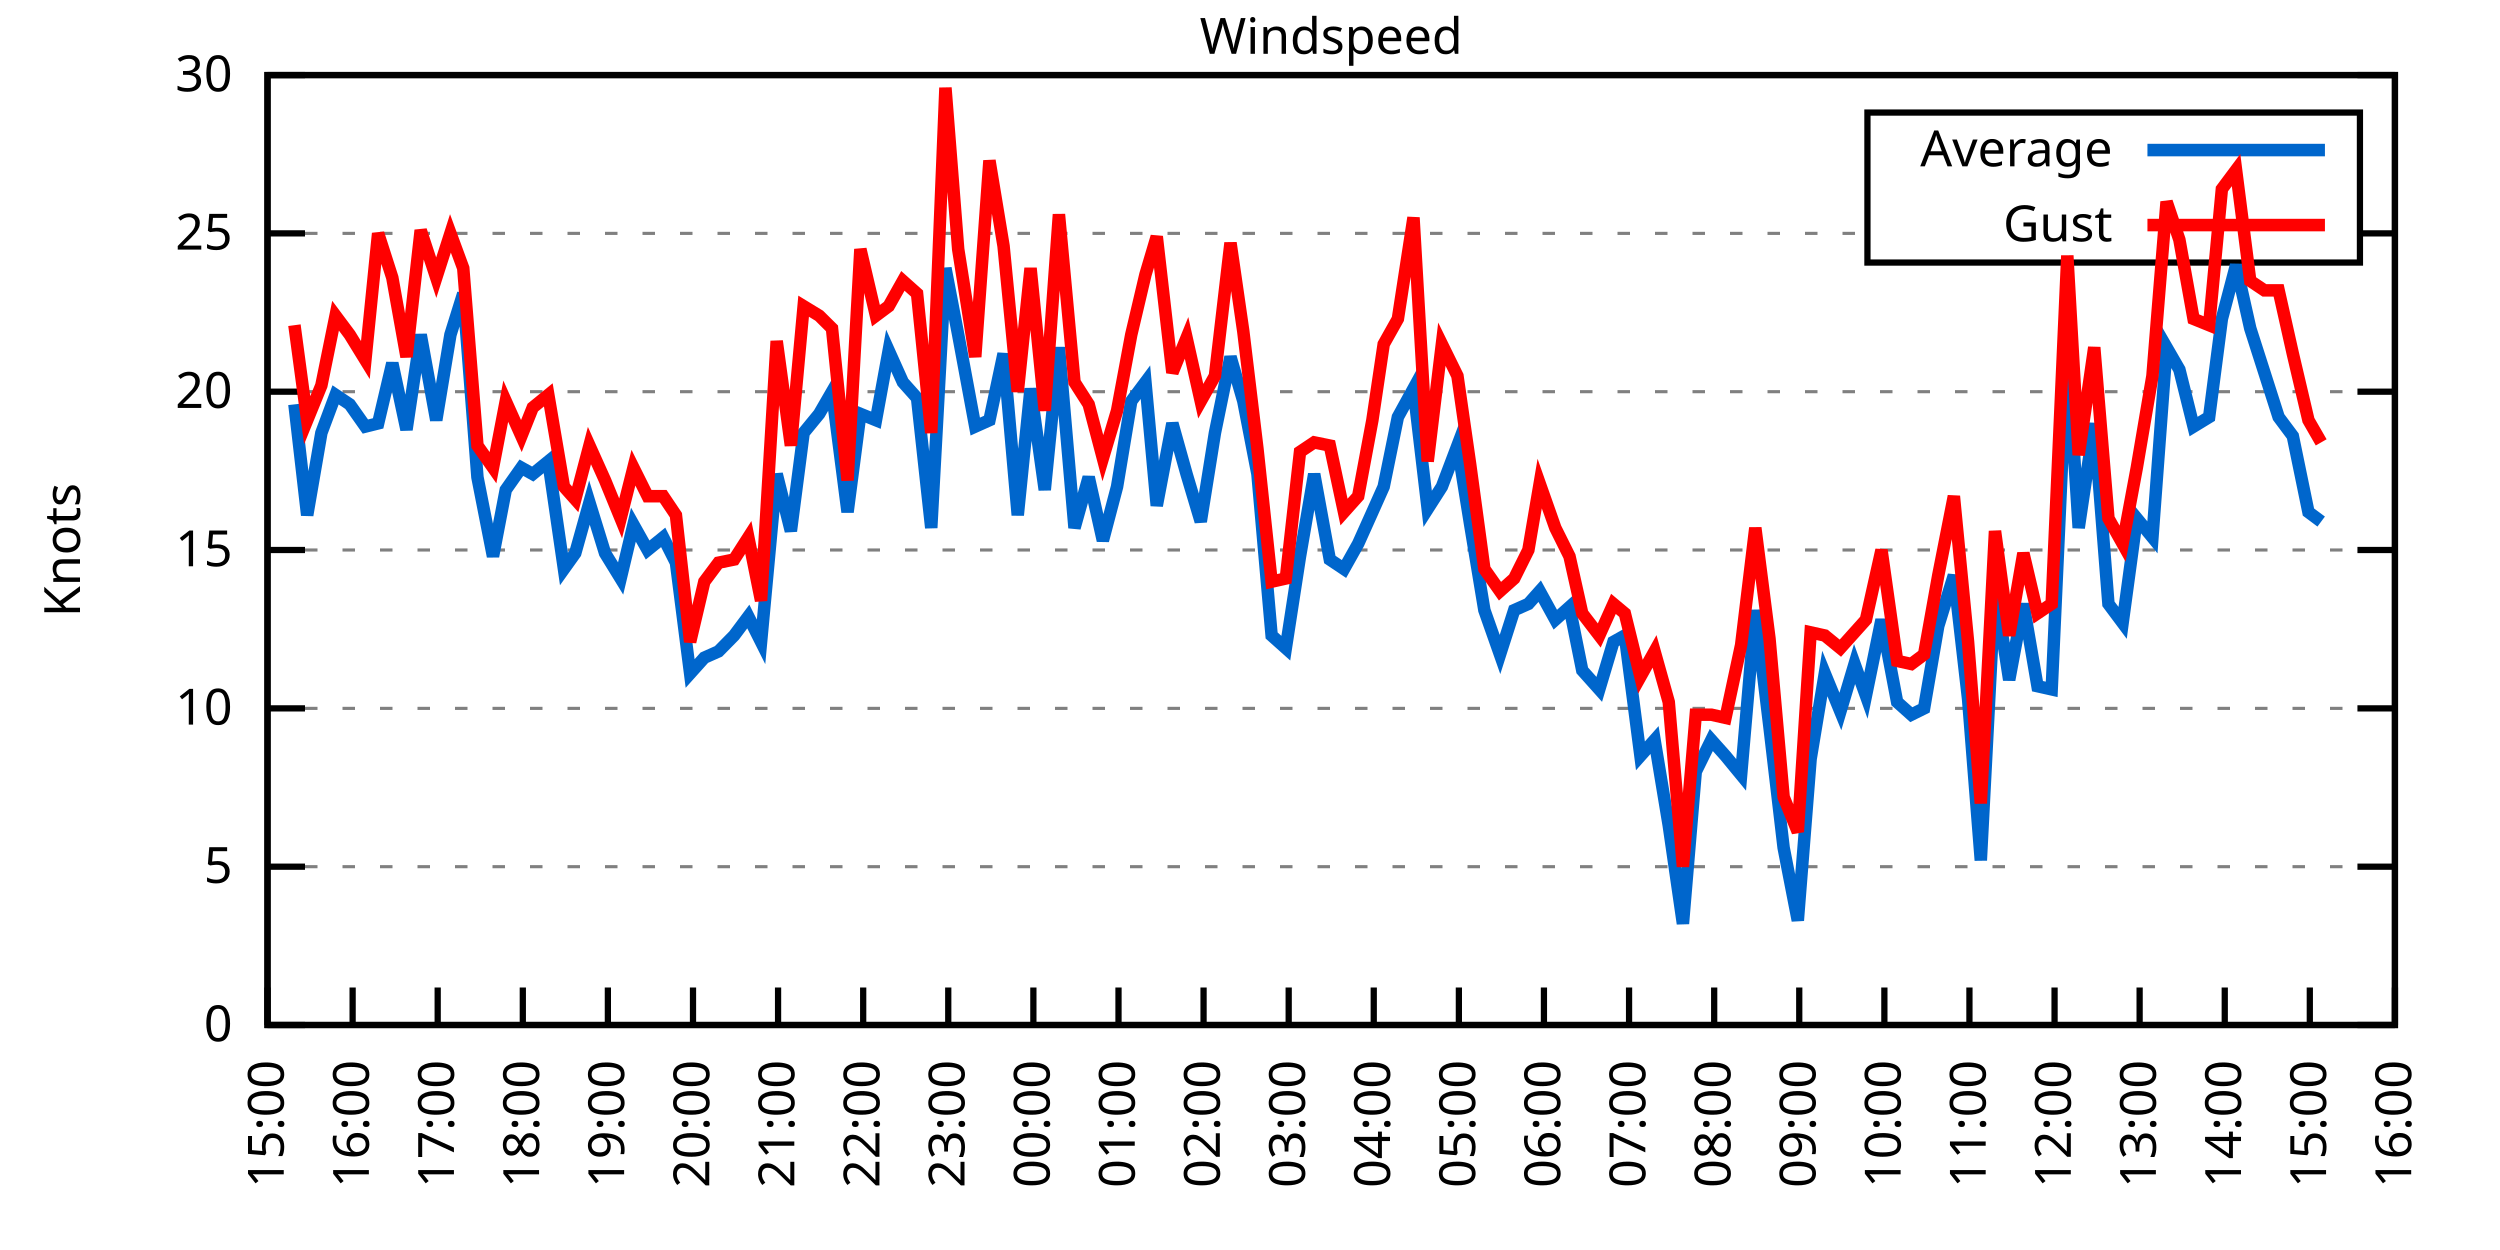
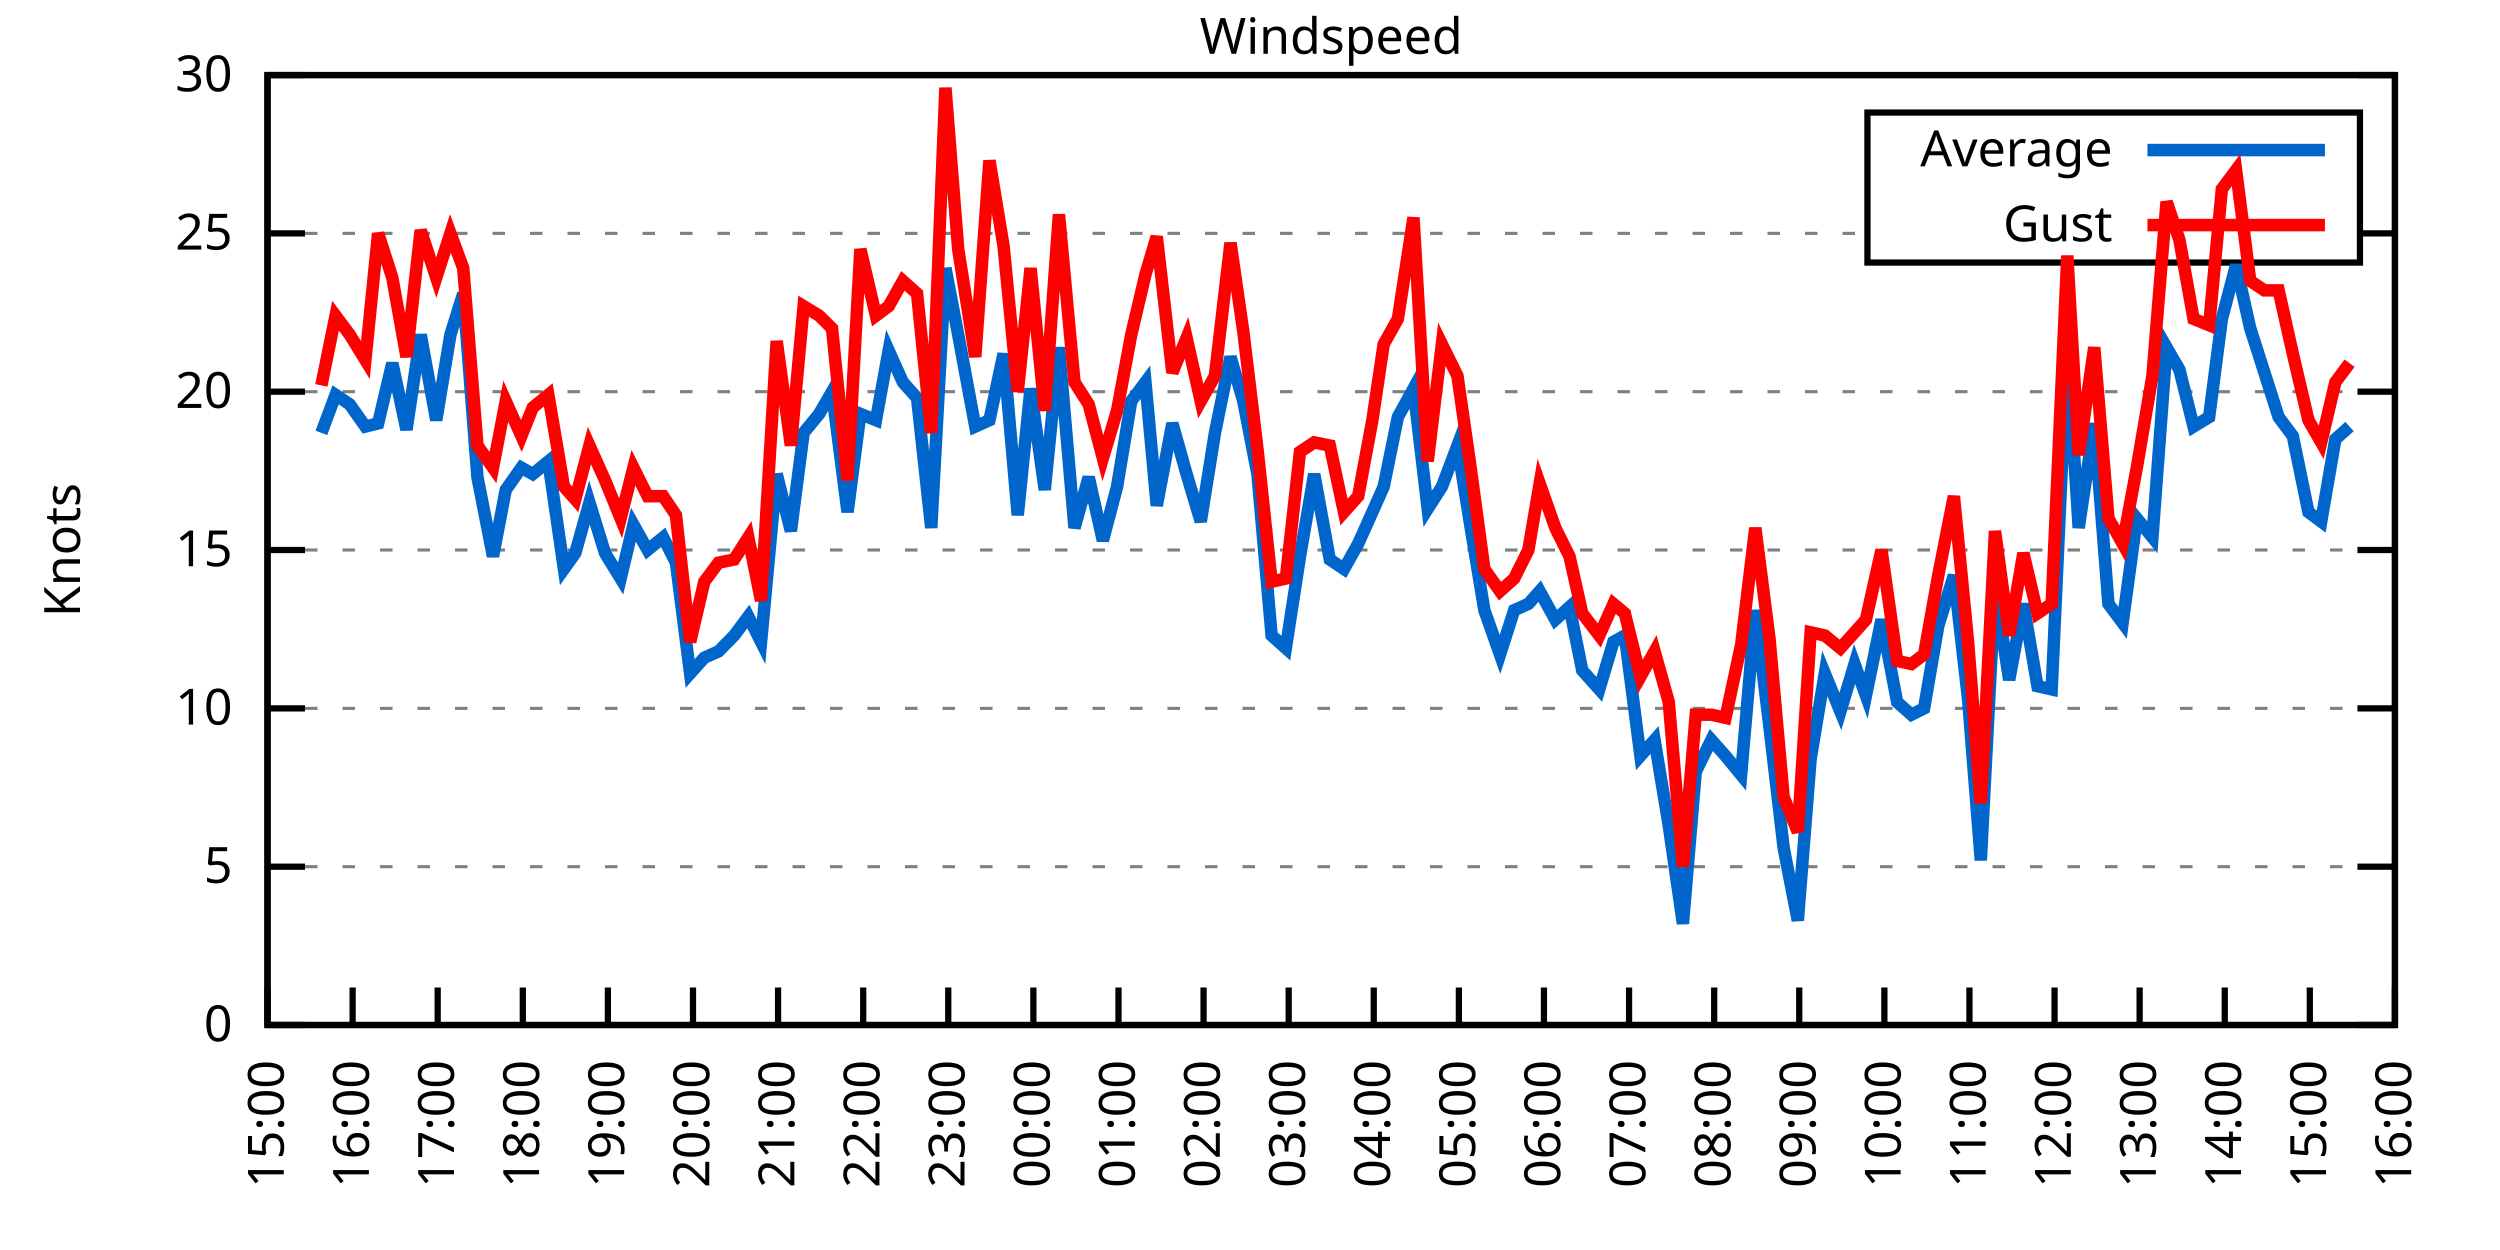
<svg xmlns="http://www.w3.org/2000/svg" xmlns:xlink="http://www.w3.org/1999/xlink" width="400" height="200" viewBox="0 0 400 200">
  <g id="gnuplot_canvas">
    <rect x="0" y="0" width="400" height="200" fill="none" />
    <defs>
      <circle id="gpDot" r="0.5" stroke-width="0.5" stroke="currentColor" />
      <path id="gpPt0" stroke-width="0.333" stroke="currentColor" d="M-1,0 h2 M0,-1 v2" />
      <path id="gpPt1" stroke-width="0.333" stroke="currentColor" d="M-1,-1 L1,1 M1,-1 L-1,1" />
      <path id="gpPt2" stroke-width="0.333" stroke="currentColor" d="M-1,0 L1,0 M0,-1 L0,1 M-1,-1 L1,1 M-1,1 L1,-1" />
      <rect id="gpPt3" stroke-width="0.333" stroke="currentColor" x="-1" y="-1" width="2" height="2" />
      <rect id="gpPt4" stroke-width="0.333" stroke="currentColor" fill="currentColor" x="-1" y="-1" width="2" height="2" />
      <circle id="gpPt5" stroke-width="0.333" stroke="currentColor" cx="0" cy="0" r="1" />
      <use xlink:href="#gpPt5" id="gpPt6" fill="currentColor" stroke="none" />
      <path id="gpPt7" stroke-width="0.333" stroke="currentColor" d="M0,-1.33 L-1.33,0.67 L1.33,0.67 z" />
      <use xlink:href="#gpPt7" id="gpPt8" fill="currentColor" stroke="none" />
      <use xlink:href="#gpPt7" id="gpPt9" stroke="currentColor" transform="rotate(180)" />
      <use xlink:href="#gpPt9" id="gpPt10" fill="currentColor" stroke="none" />
      <use xlink:href="#gpPt3" id="gpPt11" stroke="currentColor" transform="rotate(45)" />
      <use xlink:href="#gpPt11" id="gpPt12" fill="currentColor" stroke="none" />
      <path id="gpPt13" stroke-width="0.333" stroke="currentColor" d="M0,1.330 L1.265,0.411 L0.782,-1.067 L-0.782,-1.076 L-1.265,0.411 z" />
      <use xlink:href="#gpPt13" id="gpPt14" fill="currentColor" stroke="none" />
      <filter id="textbox" filterUnits="objectBoundingBox" x="0" y="0" height="1" width="1">
        <feFlood flood-color="white" flood-opacity="1" result="bgnd" />
        <feComposite in="SourceGraphic" in2="bgnd" operator="atop" />
      </filter>
      <filter id="greybox" filterUnits="objectBoundingBox" x="0" y="0" height="1" width="1">
        <feFlood flood-color="lightgrey" flood-opacity="1" result="grey" />
        <feComposite in="SourceGraphic" in2="grey" operator="atop" />
      </filter>
    </defs>
    <g fill="none" color="white" stroke="currentColor" stroke-width="1.00" stroke-linecap="butt" stroke-linejoin="miter">
</g>
    <g fill="none" color="black" stroke="currentColor" stroke-width="1.00" stroke-linecap="butt" stroke-linejoin="miter">
      <g stroke="none" shape-rendering="crispEdges">
        <polygon fill="rgb(255, 255, 255)" points="42.80,164.00 383.18,164.00 383.18,12.02 42.80,12.02 " />
      </g>
    </g>
    <g fill="none" color="black" stroke="currentColor" stroke-width="1.00" stroke-linecap="butt" stroke-linejoin="miter">
</g>
    <g fill="none" color="black" stroke="black" stroke-width="0.50" stroke-linecap="butt" stroke-linejoin="miter">
</g>
    <g fill="none" color="gray" stroke="currentColor" stroke-width="0.50" stroke-linecap="butt" stroke-linejoin="miter">
      <path stroke="gray" stroke-dasharray="2,4" class="gridline" d="M42.80,164.00 L383.19,164.00  " />
    </g>
    <g fill="none" color="gray" stroke="gray" stroke-width="1.00" stroke-linecap="butt" stroke-linejoin="miter">
</g>
    <g fill="none" color="black" stroke="currentColor" stroke-width="1.00" stroke-linecap="butt" stroke-linejoin="miter">
      <path stroke="black" d="M42.80,164.00 L48.80,164.00 M383.19,164.00 L377.19,164.00  " />
      <g transform="translate(37.20,166.60)" stroke="none" fill="black" font-family="Sans" font-size="8.00" text-anchor="end">
        <text>
          <tspan font-family="Sans"> 0</tspan>
        </text>
      </g>
    </g>
    <g fill="none" color="black" stroke="currentColor" stroke-width="1.00" stroke-linecap="butt" stroke-linejoin="miter">
</g>
    <g fill="none" color="black" stroke="black" stroke-width="0.50" stroke-linecap="butt" stroke-linejoin="miter">
</g>
    <g fill="none" color="gray" stroke="currentColor" stroke-width="0.50" stroke-linecap="butt" stroke-linejoin="miter">
      <path stroke="gray" stroke-dasharray="2,4" class="gridline" d="M42.80,138.67 L383.19,138.67  " />
    </g>
    <g fill="none" color="gray" stroke="gray" stroke-width="1.00" stroke-linecap="butt" stroke-linejoin="miter">
</g>
    <g fill="none" color="black" stroke="currentColor" stroke-width="1.00" stroke-linecap="butt" stroke-linejoin="miter">
      <path stroke="black" d="M42.80,138.67 L48.80,138.67 M383.19,138.67 L377.19,138.67  " />
      <g transform="translate(37.20,141.27)" stroke="none" fill="black" font-family="Sans" font-size="8.00" text-anchor="end">
        <text>
          <tspan font-family="Sans"> 5</tspan>
        </text>
      </g>
    </g>
    <g fill="none" color="black" stroke="currentColor" stroke-width="1.00" stroke-linecap="butt" stroke-linejoin="miter">
</g>
    <g fill="none" color="black" stroke="black" stroke-width="0.50" stroke-linecap="butt" stroke-linejoin="miter">
</g>
    <g fill="none" color="gray" stroke="currentColor" stroke-width="0.50" stroke-linecap="butt" stroke-linejoin="miter">
      <path stroke="gray" stroke-dasharray="2,4" class="gridline" d="M42.80,113.34 L383.19,113.34  " />
    </g>
    <g fill="none" color="gray" stroke="gray" stroke-width="1.00" stroke-linecap="butt" stroke-linejoin="miter">
</g>
    <g fill="none" color="black" stroke="currentColor" stroke-width="1.00" stroke-linecap="butt" stroke-linejoin="miter">
      <path stroke="black" d="M42.80,113.34 L48.80,113.34 M383.19,113.34 L377.19,113.34  " />
      <g transform="translate(37.20,115.94)" stroke="none" fill="black" font-family="Sans" font-size="8.00" text-anchor="end">
        <text>
          <tspan font-family="Sans"> 10</tspan>
        </text>
      </g>
    </g>
    <g fill="none" color="black" stroke="currentColor" stroke-width="1.00" stroke-linecap="butt" stroke-linejoin="miter">
</g>
    <g fill="none" color="black" stroke="black" stroke-width="0.50" stroke-linecap="butt" stroke-linejoin="miter">
</g>
    <g fill="none" color="gray" stroke="currentColor" stroke-width="0.50" stroke-linecap="butt" stroke-linejoin="miter">
      <path stroke="gray" stroke-dasharray="2,4" class="gridline" d="M42.80,88.00 L383.19,88.00  " />
    </g>
    <g fill="none" color="gray" stroke="gray" stroke-width="1.00" stroke-linecap="butt" stroke-linejoin="miter">
</g>
    <g fill="none" color="black" stroke="currentColor" stroke-width="1.00" stroke-linecap="butt" stroke-linejoin="miter">
      <path stroke="black" d="M42.80,88.00 L48.80,88.00 M383.19,88.00 L377.19,88.00  " />
      <g transform="translate(37.20,90.60)" stroke="none" fill="black" font-family="Sans" font-size="8.00" text-anchor="end">
        <text>
          <tspan font-family="Sans"> 15</tspan>
        </text>
      </g>
    </g>
    <g fill="none" color="black" stroke="currentColor" stroke-width="1.00" stroke-linecap="butt" stroke-linejoin="miter">
</g>
    <g fill="none" color="black" stroke="black" stroke-width="0.50" stroke-linecap="butt" stroke-linejoin="miter">
</g>
    <g fill="none" color="gray" stroke="currentColor" stroke-width="0.50" stroke-linecap="butt" stroke-linejoin="miter">
      <path stroke="gray" stroke-dasharray="2,4" class="gridline" d="M42.80,62.67 L383.19,62.67  " />
    </g>
    <g fill="none" color="gray" stroke="gray" stroke-width="1.00" stroke-linecap="butt" stroke-linejoin="miter">
</g>
    <g fill="none" color="black" stroke="currentColor" stroke-width="1.00" stroke-linecap="butt" stroke-linejoin="miter">
      <path stroke="black" d="M42.80,62.67 L48.80,62.67 M383.19,62.67 L377.19,62.67  " />
      <g transform="translate(37.20,65.27)" stroke="none" fill="black" font-family="Sans" font-size="8.00" text-anchor="end">
        <text>
          <tspan font-family="Sans"> 20</tspan>
        </text>
      </g>
    </g>
    <g fill="none" color="black" stroke="currentColor" stroke-width="1.00" stroke-linecap="butt" stroke-linejoin="miter">
</g>
    <g fill="none" color="black" stroke="black" stroke-width="0.50" stroke-linecap="butt" stroke-linejoin="miter">
</g>
    <g fill="none" color="gray" stroke="currentColor" stroke-width="0.50" stroke-linecap="butt" stroke-linejoin="miter">
      <path stroke="gray" stroke-dasharray="2,4" class="gridline" d="M42.80,37.34 L298.79,37.34 M377.59,37.34 L383.19,37.34  " />
    </g>
    <g fill="none" color="gray" stroke="gray" stroke-width="1.00" stroke-linecap="butt" stroke-linejoin="miter">
</g>
    <g fill="none" color="black" stroke="currentColor" stroke-width="1.00" stroke-linecap="butt" stroke-linejoin="miter">
      <path stroke="black" d="M42.80,37.34 L48.80,37.34 M383.19,37.34 L377.19,37.34  " />
      <g transform="translate(37.20,39.94)" stroke="none" fill="black" font-family="Sans" font-size="8.00" text-anchor="end">
        <text>
          <tspan font-family="Sans"> 25</tspan>
        </text>
      </g>
    </g>
    <g fill="none" color="black" stroke="currentColor" stroke-width="1.00" stroke-linecap="butt" stroke-linejoin="miter">
</g>
    <g fill="none" color="black" stroke="black" stroke-width="0.50" stroke-linecap="butt" stroke-linejoin="miter">
</g>
    <g fill="none" color="gray" stroke="currentColor" stroke-width="0.50" stroke-linecap="butt" stroke-linejoin="miter">
      <path stroke="gray" stroke-dasharray="2,4" class="gridline" d="M42.80,12.01 L383.19,12.01  " />
    </g>
    <g fill="none" color="gray" stroke="gray" stroke-width="1.00" stroke-linecap="butt" stroke-linejoin="miter">
</g>
    <g fill="none" color="black" stroke="currentColor" stroke-width="1.00" stroke-linecap="butt" stroke-linejoin="miter">
      <path stroke="black" d="M42.80,12.01 L48.80,12.01 M383.19,12.01 L377.19,12.01  " />
      <g transform="translate(37.20,14.61)" stroke="none" fill="black" font-family="Sans" font-size="8.00" text-anchor="end">
        <text>
          <tspan font-family="Sans"> 30</tspan>
        </text>
      </g>
    </g>
    <g fill="none" color="black" stroke="currentColor" stroke-width="1.00" stroke-linecap="butt" stroke-linejoin="miter">
      <path stroke="black" d="M42.80,164.00 L42.80,158.00  " />
      <g transform="translate(45.40,169.60) rotate(270.00)" stroke="none" fill="black" font-family="Sans" font-size="8.00" text-anchor="end">
        <text>
          <tspan font-family="Sans">15:00</tspan>
        </text>
      </g>
    </g>
    <g fill="none" color="black" stroke="currentColor" stroke-width="1.00" stroke-linecap="butt" stroke-linejoin="miter">
      <path stroke="black" d="M56.42,164.00 L56.42,158.00  " />
      <g transform="translate(59.02,169.60) rotate(270.00)" stroke="none" fill="black" font-family="Sans" font-size="8.00" text-anchor="end">
        <text>
          <tspan font-family="Sans">16:00</tspan>
        </text>
      </g>
    </g>
    <g fill="none" color="black" stroke="currentColor" stroke-width="1.00" stroke-linecap="butt" stroke-linejoin="miter">
      <path stroke="black" d="M70.03,164.00 L70.03,158.00  " />
      <g transform="translate(72.63,169.60) rotate(270.00)" stroke="none" fill="black" font-family="Sans" font-size="8.00" text-anchor="end">
        <text>
          <tspan font-family="Sans">17:00</tspan>
        </text>
      </g>
    </g>
    <g fill="none" color="black" stroke="currentColor" stroke-width="1.00" stroke-linecap="butt" stroke-linejoin="miter">
      <path stroke="black" d="M83.65,164.00 L83.65,158.00  " />
      <g transform="translate(86.25,169.60) rotate(270.00)" stroke="none" fill="black" font-family="Sans" font-size="8.00" text-anchor="end">
        <text>
          <tspan font-family="Sans">18:00</tspan>
        </text>
      </g>
    </g>
    <g fill="none" color="black" stroke="currentColor" stroke-width="1.00" stroke-linecap="butt" stroke-linejoin="miter">
      <path stroke="black" d="M97.26,164.00 L97.26,158.00  " />
      <g transform="translate(99.86,169.60) rotate(270.00)" stroke="none" fill="black" font-family="Sans" font-size="8.00" text-anchor="end">
        <text>
          <tspan font-family="Sans">19:00</tspan>
        </text>
      </g>
    </g>
    <g fill="none" color="black" stroke="currentColor" stroke-width="1.00" stroke-linecap="butt" stroke-linejoin="miter">
      <path stroke="black" d="M110.88,164.00 L110.88,158.00  " />
      <g transform="translate(113.48,169.60) rotate(270.00)" stroke="none" fill="black" font-family="Sans" font-size="8.00" text-anchor="end">
        <text>
          <tspan font-family="Sans">20:00</tspan>
        </text>
      </g>
    </g>
    <g fill="none" color="black" stroke="currentColor" stroke-width="1.00" stroke-linecap="butt" stroke-linejoin="miter">
      <path stroke="black" d="M124.49,164.00 L124.49,158.00  " />
      <g transform="translate(127.09,169.60) rotate(270.00)" stroke="none" fill="black" font-family="Sans" font-size="8.00" text-anchor="end">
        <text>
          <tspan font-family="Sans">21:00</tspan>
        </text>
      </g>
    </g>
    <g fill="none" color="black" stroke="currentColor" stroke-width="1.00" stroke-linecap="butt" stroke-linejoin="miter">
      <path stroke="black" d="M138.11,164.00 L138.11,158.00  " />
      <g transform="translate(140.71,169.60) rotate(270.00)" stroke="none" fill="black" font-family="Sans" font-size="8.00" text-anchor="end">
        <text>
          <tspan font-family="Sans">22:00</tspan>
        </text>
      </g>
    </g>
    <g fill="none" color="black" stroke="currentColor" stroke-width="1.00" stroke-linecap="butt" stroke-linejoin="miter">
      <path stroke="black" d="M151.72,164.00 L151.72,158.00  " />
      <g transform="translate(154.32,169.60) rotate(270.00)" stroke="none" fill="black" font-family="Sans" font-size="8.00" text-anchor="end">
        <text>
          <tspan font-family="Sans">23:00</tspan>
        </text>
      </g>
    </g>
    <g fill="none" color="black" stroke="currentColor" stroke-width="1.00" stroke-linecap="butt" stroke-linejoin="miter">
      <path stroke="black" d="M165.34,164.00 L165.34,158.00  " />
      <g transform="translate(167.94,169.60) rotate(270.00)" stroke="none" fill="black" font-family="Sans" font-size="8.00" text-anchor="end">
        <text>
          <tspan font-family="Sans">00:00</tspan>
        </text>
      </g>
    </g>
    <g fill="none" color="black" stroke="currentColor" stroke-width="1.00" stroke-linecap="butt" stroke-linejoin="miter">
      <path stroke="black" d="M178.96,164.00 L178.96,158.00  " />
      <g transform="translate(181.56,169.60) rotate(270.00)" stroke="none" fill="black" font-family="Sans" font-size="8.00" text-anchor="end">
        <text>
          <tspan font-family="Sans">01:00</tspan>
        </text>
      </g>
    </g>
    <g fill="none" color="black" stroke="currentColor" stroke-width="1.00" stroke-linecap="butt" stroke-linejoin="miter">
      <path stroke="black" d="M192.57,164.00 L192.57,158.00  " />
      <g transform="translate(195.17,169.60) rotate(270.00)" stroke="none" fill="black" font-family="Sans" font-size="8.00" text-anchor="end">
        <text>
          <tspan font-family="Sans">02:00</tspan>
        </text>
      </g>
    </g>
    <g fill="none" color="black" stroke="currentColor" stroke-width="1.00" stroke-linecap="butt" stroke-linejoin="miter">
      <path stroke="black" d="M206.19,164.00 L206.19,158.00  " />
      <g transform="translate(208.79,169.60) rotate(270.00)" stroke="none" fill="black" font-family="Sans" font-size="8.00" text-anchor="end">
        <text>
          <tspan font-family="Sans">03:00</tspan>
        </text>
      </g>
    </g>
    <g fill="none" color="black" stroke="currentColor" stroke-width="1.00" stroke-linecap="butt" stroke-linejoin="miter">
      <path stroke="black" d="M219.80,164.00 L219.80,158.00  " />
      <g transform="translate(222.40,169.60) rotate(270.00)" stroke="none" fill="black" font-family="Sans" font-size="8.00" text-anchor="end">
        <text>
          <tspan font-family="Sans">04:00</tspan>
        </text>
      </g>
    </g>
    <g fill="none" color="black" stroke="currentColor" stroke-width="1.00" stroke-linecap="butt" stroke-linejoin="miter">
      <path stroke="black" d="M233.42,164.00 L233.42,158.00  " />
      <g transform="translate(236.02,169.60) rotate(270.00)" stroke="none" fill="black" font-family="Sans" font-size="8.00" text-anchor="end">
        <text>
          <tspan font-family="Sans">05:00</tspan>
        </text>
      </g>
    </g>
    <g fill="none" color="black" stroke="currentColor" stroke-width="1.00" stroke-linecap="butt" stroke-linejoin="miter">
      <path stroke="black" d="M247.03,164.00 L247.03,158.00  " />
      <g transform="translate(249.63,169.60) rotate(270.00)" stroke="none" fill="black" font-family="Sans" font-size="8.00" text-anchor="end">
        <text>
          <tspan font-family="Sans">06:00</tspan>
        </text>
      </g>
    </g>
    <g fill="none" color="black" stroke="currentColor" stroke-width="1.00" stroke-linecap="butt" stroke-linejoin="miter">
      <path stroke="black" d="M260.65,164.00 L260.65,158.00  " />
      <g transform="translate(263.25,169.60) rotate(270.00)" stroke="none" fill="black" font-family="Sans" font-size="8.00" text-anchor="end">
        <text>
          <tspan font-family="Sans">07:00</tspan>
        </text>
      </g>
    </g>
    <g fill="none" color="black" stroke="currentColor" stroke-width="1.00" stroke-linecap="butt" stroke-linejoin="miter">
      <path stroke="black" d="M274.27,164.00 L274.27,158.00  " />
      <g transform="translate(276.87,169.60) rotate(270.00)" stroke="none" fill="black" font-family="Sans" font-size="8.00" text-anchor="end">
        <text>
          <tspan font-family="Sans">08:00</tspan>
        </text>
      </g>
    </g>
    <g fill="none" color="black" stroke="currentColor" stroke-width="1.00" stroke-linecap="butt" stroke-linejoin="miter">
      <path stroke="black" d="M287.88,164.00 L287.88,158.00  " />
      <g transform="translate(290.48,169.60) rotate(270.00)" stroke="none" fill="black" font-family="Sans" font-size="8.00" text-anchor="end">
        <text>
          <tspan font-family="Sans">09:00</tspan>
        </text>
      </g>
    </g>
    <g fill="none" color="black" stroke="currentColor" stroke-width="1.00" stroke-linecap="butt" stroke-linejoin="miter">
      <path stroke="black" d="M301.50,164.00 L301.50,158.00  " />
      <g transform="translate(304.10,169.60) rotate(270.00)" stroke="none" fill="black" font-family="Sans" font-size="8.00" text-anchor="end">
        <text>
          <tspan font-family="Sans">10:00</tspan>
        </text>
      </g>
    </g>
    <g fill="none" color="black" stroke="currentColor" stroke-width="1.00" stroke-linecap="butt" stroke-linejoin="miter">
      <path stroke="black" d="M315.11,164.00 L315.11,158.00  " />
      <g transform="translate(317.71,169.60) rotate(270.00)" stroke="none" fill="black" font-family="Sans" font-size="8.00" text-anchor="end">
        <text>
          <tspan font-family="Sans">11:00</tspan>
        </text>
      </g>
    </g>
    <g fill="none" color="black" stroke="currentColor" stroke-width="1.00" stroke-linecap="butt" stroke-linejoin="miter">
      <path stroke="black" d="M328.73,164.00 L328.73,158.00  " />
      <g transform="translate(331.33,169.60) rotate(270.00)" stroke="none" fill="black" font-family="Sans" font-size="8.00" text-anchor="end">
        <text>
          <tspan font-family="Sans">12:00</tspan>
        </text>
      </g>
    </g>
    <g fill="none" color="black" stroke="currentColor" stroke-width="1.00" stroke-linecap="butt" stroke-linejoin="miter">
      <path stroke="black" d="M342.34,164.00 L342.34,158.00  " />
      <g transform="translate(344.94,169.60) rotate(270.00)" stroke="none" fill="black" font-family="Sans" font-size="8.00" text-anchor="end">
        <text>
          <tspan font-family="Sans">13:00</tspan>
        </text>
      </g>
    </g>
    <g fill="none" color="black" stroke="currentColor" stroke-width="1.00" stroke-linecap="butt" stroke-linejoin="miter">
      <path stroke="black" d="M355.96,164.00 L355.96,158.00  " />
      <g transform="translate(358.56,169.60) rotate(270.00)" stroke="none" fill="black" font-family="Sans" font-size="8.00" text-anchor="end">
        <text>
          <tspan font-family="Sans">14:00</tspan>
        </text>
      </g>
    </g>
    <g fill="none" color="black" stroke="currentColor" stroke-width="1.00" stroke-linecap="butt" stroke-linejoin="miter">
      <path stroke="black" d="M369.57,164.00 L369.57,158.00  " />
      <g transform="translate(372.17,169.60) rotate(270.00)" stroke="none" fill="black" font-family="Sans" font-size="8.00" text-anchor="end">
        <text>
          <tspan font-family="Sans">15:00</tspan>
        </text>
      </g>
    </g>
    <g fill="none" color="black" stroke="currentColor" stroke-width="1.00" stroke-linecap="butt" stroke-linejoin="miter">
      <path stroke="black" d="M383.19,164.00 L383.19,158.00  " />
      <g transform="translate(385.79,169.60) rotate(270.00)" stroke="none" fill="black" font-family="Sans" font-size="8.00" text-anchor="end">
        <text>
          <tspan font-family="Sans">16:00</tspan>
        </text>
      </g>
    </g>
    <g fill="none" color="black" stroke="currentColor" stroke-width="1.00" stroke-linecap="butt" stroke-linejoin="miter">
</g>
    <g fill="none" color="black" stroke="currentColor" stroke-width="1.00" stroke-linecap="butt" stroke-linejoin="miter">
      <path stroke="black" d="M42.80,12.01 L42.80,164.00 L383.19,164.00 L383.19,12.01 L42.80,12.01 Z  " />
    </g>
    <g fill="none" color="black" stroke="currentColor" stroke-width="1.00" stroke-linecap="butt" stroke-linejoin="miter">
</g>
    <g fill="none" color="black" stroke="currentColor" stroke-width="1.00" stroke-linecap="butt" stroke-linejoin="miter">
      <path stroke="black" d="M298.79,42.01 L298.79,18.01 L377.59,18.01 L377.59,42.01 L298.79,42.01 Z  " />
    </g>
    <g id="Windspeed_plot_1">
      <g fill="none" color="white" stroke="black" stroke-width="2.00" stroke-linecap="butt" stroke-linejoin="miter">
</g>
      <g fill="none" color="black" stroke="currentColor" stroke-width="2.00" stroke-linecap="butt" stroke-linejoin="miter">
        <g transform="translate(337.99,26.61)" stroke="none" fill="black" font-family="Sans" font-size="8.00" text-anchor="end">
          <text>
            <tspan font-family="Sans">Average</tspan>
          </text>
        </g>
      </g>
      <g fill="none" color="black" stroke="currentColor" stroke-width="2.00" stroke-linecap="butt" stroke-linejoin="miter">
-         <path stroke="rgb(  0, 102, 204)" d="M343.59,24.01 L371.99,24.01 M47.11,64.70 L49.15,82.43 L51.42,69.26 L53.69,63.18 L55.96,64.70 L58.46,68.25   L60.50,67.74 L62.77,58.11 L65.04,68.75 L67.31,53.55 L69.80,67.23 L72.07,53.55 L74.12,46.97 L76.39,76.35   L78.88,89.02 L80.92,78.38 L83.42,74.83 L85.24,75.85 L87.73,73.82 L90.23,91.04 L92.04,88.51 L94.31,80.41   L96.81,88.51 L99.30,92.56 L101.35,83.95 L103.62,88.00 L106.11,85.98 L108.15,90.03 L110.42,107.76 L112.69,105.23   L114.96,104.22 L117.46,101.68 L119.73,98.64 L121.77,102.70 L124.27,75.85 L126.54,84.97 L128.58,69.26 L131.07,66.22   L133.12,62.67 L135.61,81.93 L137.66,66.22 L140.15,67.23 L142.19,56.09 L144.46,61.15 L146.73,63.69 L149.00,84.46   L151.27,42.91 L153.31,53.55 L156.04,68.25 L158.31,67.23 L160.57,56.59 L162.84,82.43 L164.89,62.17 L167.16,78.38   L169.43,55.58 L171.92,84.46 L174.19,76.35 L176.46,86.49 L178.73,77.87 L181.00,64.19 L183.27,61.15 L185.08,80.91   L187.58,67.74 L189.85,75.85 L192.12,83.45 L194.39,69.26 L196.88,57.10 L198.93,64.19 L201.19,75.85 L203.46,101.68   L205.73,103.71 L208.00,89.02 L210.27,75.85 L212.77,89.52 L215.04,91.04 L217.31,86.99 L219.58,81.93 L221.39,77.87   L223.66,66.73 L226.16,62.17 L228.43,81.42 L230.70,77.87 L233.19,71.29 L235.23,83.95 L237.50,97.63 L240.00,104.72   L242.27,97.63 L244.54,96.62 L246.35,94.59 L248.85,99.15 L251.12,97.12 L253.16,107.26 L255.88,110.30 L258.15,102.70   L259.97,101.68 L262.47,120.94 L264.73,118.40 L267.00,132.08 L269.27,147.79 L271.32,123.47 L273.81,118.40 L276.08,120.94   L278.58,123.98 L280.85,97.63 L283.12,116.38 L285.38,135.63 L287.65,147.28 L289.70,121.44 L291.97,107.76 L294.46,113.84   L296.73,106.24 L298.55,111.31 L301.04,99.15 L303.54,112.32 L305.81,114.35 L307.85,113.34 L310.12,100.16 L312.62,92.06   L314.89,111.82 L316.93,137.66 L319.20,94.08 L321.47,108.78 L323.74,96.62 L326.00,109.79 L328.27,110.30 L330.77,55.58   L332.59,84.46 L335.08,67.74 L337.35,96.62 L339.62,99.66 L341.89,82.94 L344.39,85.98 L346.65,55.58 L348.70,59.13   L350.97,68.25 L353.46,66.73 L355.50,51.02 L357.77,42.41 L360.04,52.54 L362.31,59.63 L364.58,66.73 L366.85,69.77   L369.35,81.93 L371.39,83.45  " />
+         <path stroke="rgb(  0, 102, 204)" d="M343.59,24.01 L371.99,24.01 M51.42,69.26 L53.69,63.18 L55.96,64.70 L58.46,68.25 L60.50,67.74 L62.77,58.11   L65.04,68.75 L67.31,53.55 L69.80,67.23 L72.07,53.55 L74.12,46.97 L76.39,76.35 L78.88,89.02 L80.92,78.38   L83.42,74.83 L85.24,75.85 L87.73,73.82 L90.23,91.04 L92.04,88.51 L94.31,80.41 L96.81,88.51 L99.30,92.56   L101.35,83.95 L103.62,88.00 L106.11,85.98 L108.15,90.03 L110.42,107.76 L112.69,105.23 L114.96,104.22 L117.46,101.68   L119.73,98.64 L121.77,102.70 L124.27,75.85 L126.54,84.97 L128.58,69.26 L131.07,66.22 L133.12,62.67 L135.61,81.93   L137.66,66.22 L140.15,67.23 L142.19,56.09 L144.46,61.15 L146.73,63.69 L149.00,84.46 L151.27,42.91 L153.31,53.55   L156.04,68.25 L158.31,67.23 L160.57,56.59 L162.84,82.43 L164.89,62.17 L167.16,78.38 L169.43,55.58 L171.92,84.46   L174.19,76.35 L176.46,86.49 L178.73,77.87 L181.00,64.19 L183.27,61.15 L185.08,80.91 L187.58,67.74 L189.85,75.85   L192.12,83.45 L194.39,69.26 L196.88,57.10 L198.93,64.19 L201.19,75.85 L203.46,101.68 L205.73,103.71 L208.00,89.02   L210.27,75.85 L212.77,89.52 L215.04,91.04 L217.31,86.99 L219.58,81.93 L221.39,77.87 L223.66,66.73 L226.16,62.17   L228.43,81.42 L230.70,77.87 L233.19,71.29 L235.23,83.95 L237.50,97.63 L240.00,104.72 L242.27,97.63 L244.54,96.62   L246.35,94.59 L248.85,99.15 L251.12,97.12 L253.16,107.26 L255.88,110.30 L258.15,102.70 L259.97,101.68 L262.47,120.94   L264.73,118.40 L267.00,132.08 L269.27,147.79 L271.32,123.47 L273.81,118.40 L276.08,120.94 L278.58,123.98 L280.85,97.63   L283.12,116.38 L285.38,135.63 L287.65,147.28 L289.70,121.44 L291.97,107.76 L294.46,113.84 L296.73,106.24 L298.55,111.31   L301.04,99.15 L303.54,112.32 L305.81,114.35 L307.85,113.34 L310.12,100.16 L312.62,92.06 L314.89,111.82 L316.93,137.66   L319.20,94.08 L321.47,108.78 L323.74,96.62 L326.00,109.79 L328.27,110.30 L330.77,55.58 L332.59,84.46 L335.08,67.74   L337.35,96.62 L339.62,99.66 L341.89,82.94 L344.39,85.98 L346.65,55.58 L348.70,59.13 L350.97,68.25 L353.46,66.73   L355.50,51.02 L357.77,42.41 L360.04,52.54 L362.31,59.63 L364.58,66.73 L366.85,69.77 L369.35,81.93 L371.39,83.45   L373.66,70.27 L375.93,68.25  " />
      </g>
    </g>
    <g id="Windspeed_plot_2">
      <g fill="none" color="black" stroke="currentColor" stroke-width="2.00" stroke-linecap="butt" stroke-linejoin="miter">
        <g transform="translate(337.99,38.61)" stroke="none" fill="black" font-family="Sans" font-size="8.00" text-anchor="end">
          <text>
            <tspan font-family="Sans">Gust</tspan>
          </text>
        </g>
      </g>
      <g fill="none" color="black" stroke="currentColor" stroke-width="2.00" stroke-linecap="butt" stroke-linejoin="miter">
-         <path stroke="rgb(255,   0,   0)" d="M343.59,36.01 L371.99,36.01 M47.11,52.03 L49.15,67.23 L51.42,61.66 L53.69,50.51 L55.96,53.55 L58.46,57.61   L60.50,37.34 L62.77,44.43 L65.04,57.10 L67.31,36.84 L69.80,44.43 L72.07,37.34 L74.12,42.91 L76.39,71.29   L78.88,74.83 L80.92,64.19 L83.42,69.77 L85.24,65.21 L87.73,63.18 L90.23,77.87 L92.04,79.90 L94.31,71.29   L96.81,76.86 L99.30,82.94 L101.35,74.83 L103.62,79.39 L106.11,79.39 L108.15,82.43 L110.42,102.70 L112.69,93.07   L114.96,90.03 L117.46,89.52 L119.73,85.98 L121.77,96.11 L124.27,54.57 L126.54,71.29 L128.58,48.99 L131.07,50.51   L133.12,52.54 L135.61,76.86 L137.66,39.87 L140.15,50.51 L142.19,48.99 L144.46,44.94 L146.73,46.97 L149.00,69.26   L151.27,14.04 L153.31,39.87 L156.04,57.10 L158.31,25.69 L160.57,39.37 L162.84,62.67 L164.89,42.91 L167.16,65.71   L169.43,34.30 L171.92,61.15 L174.19,64.70 L176.46,73.31 L178.73,65.71 L181.00,53.55 L183.27,43.93 L185.08,37.85   L187.58,59.63 L189.85,54.06 L192.12,64.19 L194.39,60.14 L196.88,38.86 L198.93,53.05 L201.19,71.79 L203.46,93.07   L205.73,92.56 L208.00,72.30 L210.27,70.78 L212.77,71.29 L215.04,81.93 L217.31,79.39 L219.58,67.23 L221.39,55.07   L223.66,51.02 L226.16,34.81 L228.43,73.82 L230.70,55.07 L233.19,60.14 L235.23,74.33 L237.50,91.04 L240.00,94.59   L242.27,92.56 L244.54,88.00 L246.35,77.37 L248.85,84.46 L251.12,89.02 L253.16,98.14 L255.88,101.68 L258.15,96.62   L259.97,98.14 L262.47,108.27 L264.73,104.22 L267.00,112.32 L269.27,138.67 L271.32,114.35 L273.81,114.35 L276.08,114.86   L278.58,103.20 L280.85,84.46 L283.12,102.19 L285.38,127.52 L287.65,133.10 L289.70,101.18 L291.97,101.68 L294.46,103.71   L296.73,101.18 L298.55,99.15 L301.04,88.00 L303.54,105.74 L305.81,106.24 L307.85,104.72 L310.12,92.06 L312.62,79.39   L314.89,102.70 L316.93,128.54 L319.20,84.97 L321.47,101.68 L323.74,88.51 L326.00,98.14 L328.27,96.62 L330.77,40.89   L332.59,72.81 L335.08,55.58 L337.35,82.94 L339.62,86.99 L341.89,74.83 L344.39,60.14 L346.65,32.28 L348.70,38.35   L350.97,51.02 L353.46,52.03 L355.50,30.25 L357.77,27.21 L360.04,44.94 L362.31,46.46 L364.58,46.46 L366.85,56.59   L369.35,67.23 L371.39,70.78  " />
+         <path stroke="rgb(255,   0,   0)" d="M343.59,36.01 L371.99,36.01 M51.42,61.66 L53.69,50.51 L55.96,53.55 L58.46,57.61 L60.50,37.34 L62.77,44.43   L65.04,57.10 L67.31,36.84 L69.80,44.43 L72.07,37.34 L74.12,42.91 L76.39,71.29 L78.88,74.83 L80.92,64.19   L83.42,69.77 L85.24,65.21 L87.73,63.18 L90.23,77.87 L92.04,79.90 L94.31,71.29 L96.81,76.86 L99.30,82.94   L101.35,74.83 L103.62,79.39 L106.11,79.39 L108.15,82.43 L110.42,102.70 L112.69,93.07 L114.96,90.03 L117.46,89.52   L119.73,85.98 L121.77,96.11 L124.27,54.57 L126.54,71.29 L128.58,48.99 L131.07,50.51 L133.12,52.54 L135.61,76.86   L137.66,39.87 L140.15,50.51 L142.19,48.99 L144.46,44.94 L146.73,46.97 L149.00,69.26 L151.27,14.04 L153.31,39.87   L156.04,57.10 L158.31,25.69 L160.57,39.37 L162.84,62.67 L164.89,42.91 L167.16,65.71 L169.43,34.30 L171.92,61.15   L174.19,64.70 L176.46,73.31 L178.73,65.71 L181.00,53.55 L183.27,43.93 L185.08,37.85 L187.58,59.63 L189.85,54.06   L192.12,64.19 L194.39,60.14 L196.88,38.86 L198.93,53.05 L201.19,71.79 L203.46,93.07 L205.73,92.56 L208.00,72.30   L210.27,70.78 L212.77,71.29 L215.04,81.93 L217.31,79.39 L219.58,67.23 L221.39,55.07 L223.66,51.02 L226.16,34.81   L228.43,73.82 L230.70,55.07 L233.19,60.14 L235.23,74.33 L237.50,91.04 L240.00,94.59 L242.27,92.56 L244.54,88.00   L246.35,77.37 L248.85,84.46 L251.12,89.02 L253.16,98.14 L255.88,101.68 L258.15,96.62 L259.97,98.14 L262.47,108.27   L264.73,104.22 L267.00,112.32 L269.27,138.67 L271.32,114.35 L273.81,114.35 L276.08,114.86 L278.58,103.20 L280.85,84.46   L283.12,102.19 L285.38,127.52 L287.65,133.10 L289.70,101.18 L291.97,101.68 L294.46,103.71 L296.73,101.18 L298.55,99.15   L301.04,88.00 L303.54,105.74 L305.81,106.24 L307.85,104.72 L310.12,92.06 L312.62,79.39 L314.89,102.70 L316.93,128.54   L319.20,84.97 L321.47,101.68 L323.74,88.51 L326.00,98.14 L328.27,96.62 L330.77,40.89 L332.59,72.81 L335.08,55.58   L337.35,82.94 L339.62,86.99 L341.89,74.83 L344.39,60.14 L346.65,32.28 L348.70,38.35 L350.97,51.02 L353.46,52.03   L355.50,30.25 L357.77,27.21 L360.04,44.94 L362.31,46.46 L364.58,46.46 L366.85,56.59 L369.35,67.23 L371.39,70.78   L373.66,61.15 L375.93,58.11  " />
      </g>
    </g>
    <g fill="none" color="black" stroke="currentColor" stroke-width="2.00" stroke-linecap="butt" stroke-linejoin="miter">
</g>
    <g fill="none" color="black" stroke="black" stroke-width="1.00" stroke-linecap="butt" stroke-linejoin="miter">
</g>
    <g fill="none" color="black" stroke="currentColor" stroke-width="1.00" stroke-linecap="butt" stroke-linejoin="miter">
      <path stroke="black" d="M42.80,12.01 L42.80,164.00 L383.19,164.00 L383.19,12.01 L42.80,12.01 Z  " />
      <g transform="translate(12.80,88.01) rotate(270.00)" stroke="none" fill="black" font-family="Sans" font-size="8.00" text-anchor="middle">
        <text>
          <tspan font-family="Sans">Knots</tspan>
        </text>
      </g>
    </g>
    <g fill="none" color="black" stroke="currentColor" stroke-width="1.00" stroke-linecap="butt" stroke-linejoin="miter">
</g>
    <g fill="none" color="black" stroke="currentColor" stroke-width="1.00" stroke-linecap="butt" stroke-linejoin="miter">
      <g transform="translate(212.99,8.61)" stroke="none" fill="black" font-family="Sans" font-size="8.00" text-anchor="middle">
        <text>
          <tspan font-family="Sans">Windspeed</tspan>
        </text>
      </g>
    </g>
    <g fill="none" color="black" stroke="currentColor" stroke-width="1.00" stroke-linecap="butt" stroke-linejoin="miter">
</g>
  </g>
</svg>
